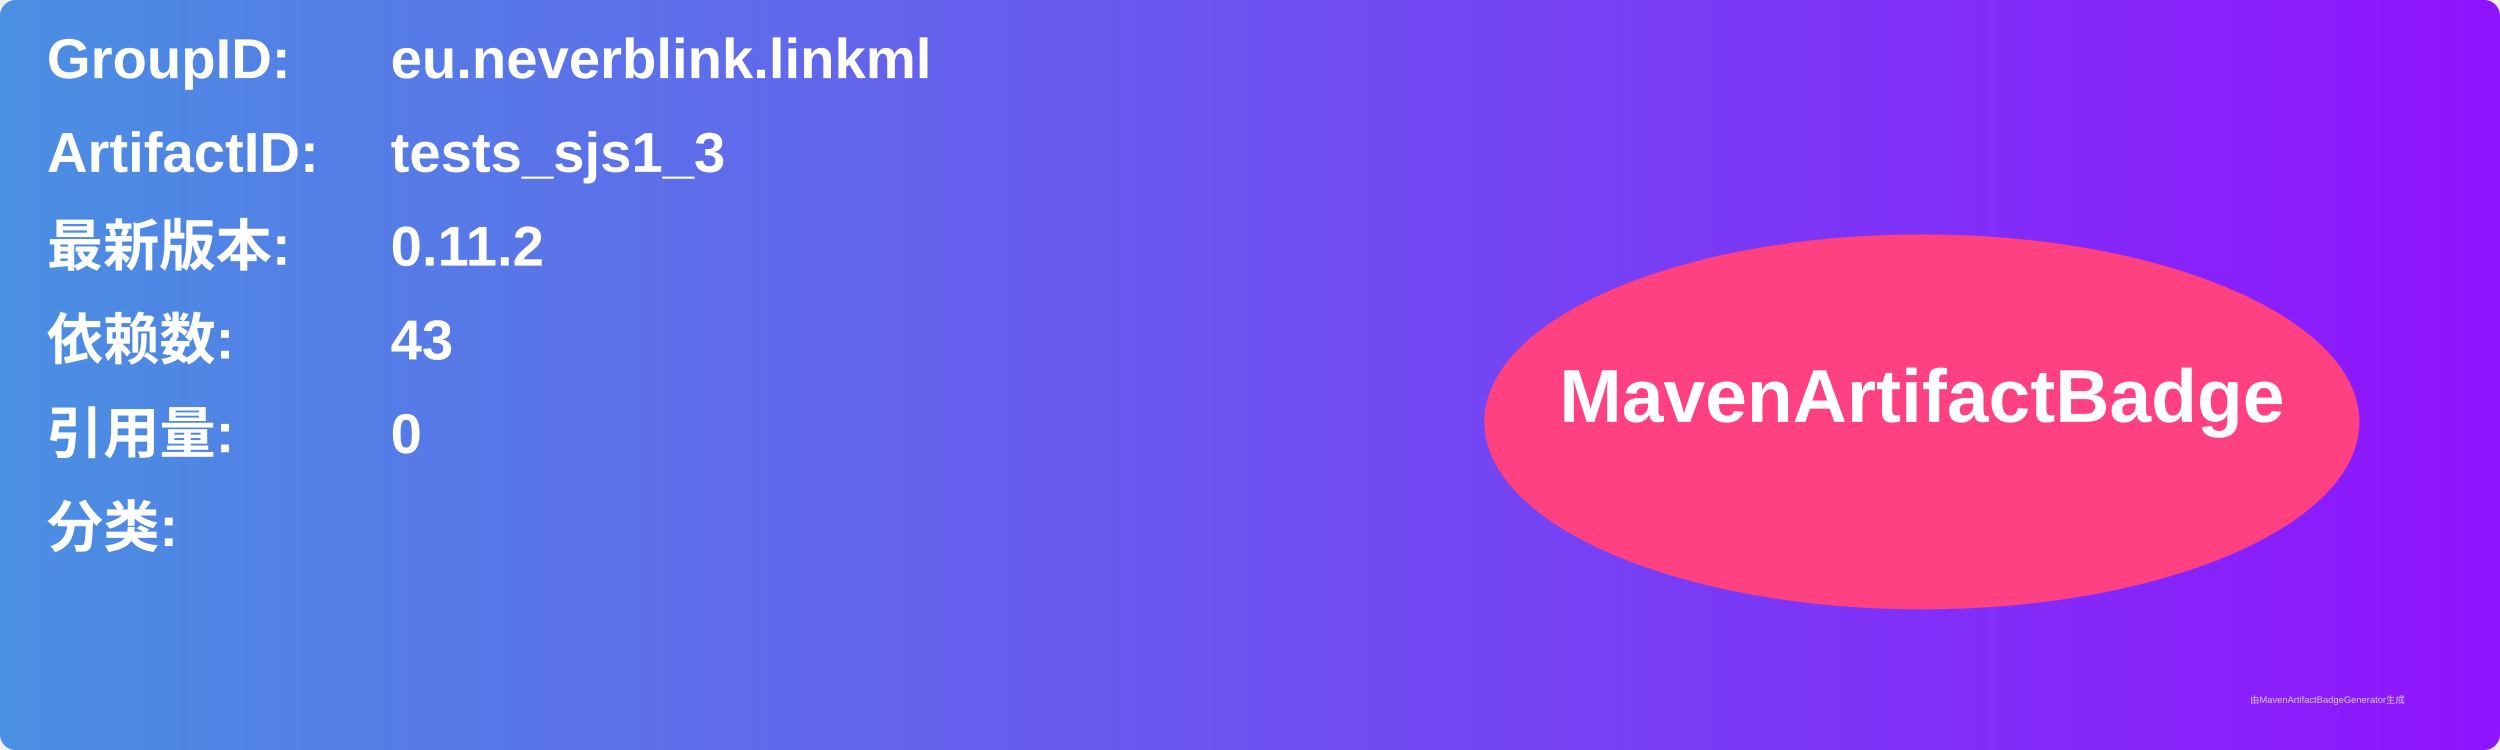
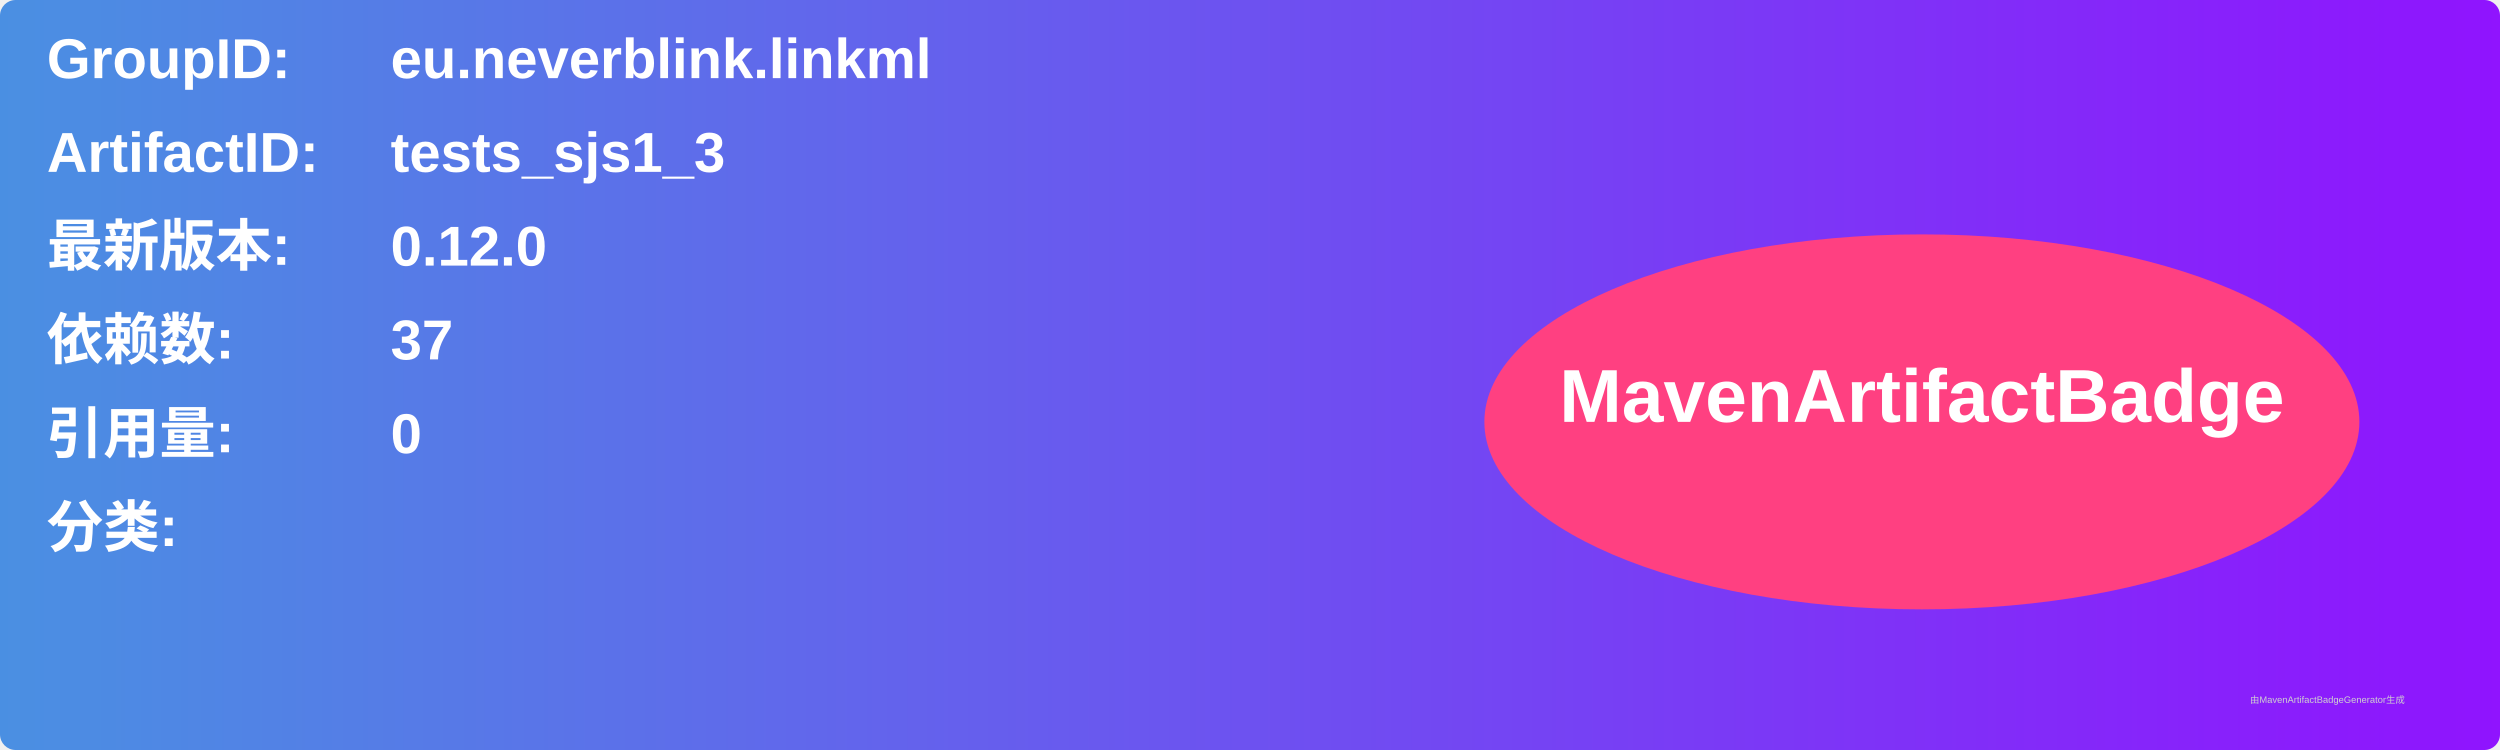
<svg xmlns="http://www.w3.org/2000/svg" width="800" height="240" viewBox="0 0 800 240">
  <linearGradient id="grad" x1="0%" y1="0%" x2="100%" y2="0%">
    <stop offset="0%" stop-color="#4a90e2" />
    <stop offset="100%" stop-color="#9013fe" />
  </linearGradient>
  <rect width="100%" height="100%" rx="5" ry="5" fill="url(#grad)" />
  <g transform="translate(15, 15)">
    <text x="0" y="10" font-family="Arial" font-size="18" fill="white" font-weight="bold" width="260">GroupID:</text>
    <text x="110" y="10" font-family="Arial" font-size="18" fill="white" font-weight="bold" width="460">eu.neverblink.linkml</text>
    <text x="0" y="40" font-family="Arial" font-size="18" fill="white" font-weight="bold" width="260">ArtifactID:</text>
    <text x="110" y="40" font-family="Arial" font-size="18" fill="white" font-weight="bold" width="460">tests_sjs1_3</text>
    <text x="0" y="70" font-family="Arial" font-size="18" fill="white" font-weight="bold">最新版本:</text>
    <text x="110" y="70" font-family="Arial" font-size="18" fill="white" font-weight="bold">
-       <tspan font-weight="bold">0.11.2</tspan>
+       <tspan font-weight="bold">0.12.0</tspan>
    </text>
    <text x="0" y="100" font-family="Arial" font-size="18" fill="white" font-weight="bold">依赖数: </text>
    <text x="110" y="100" font-family="Arial" font-size="18" fill="white">
-       <tspan font-weight="bold">43</tspan>
+       <tspan font-weight="bold">37</tspan>
    </text>
    <text x="0" y="130" font-family="Arial" font-size="18" fill="white" font-weight="bold">引用量: </text>
    <text x="110" y="130" font-family="Arial" font-size="18" fill="white">
      <tspan font-weight="bold">0</tspan>
    </text>
    <text x="0" y="160" font-family="Arial" font-size="18" fill="white" font-weight="bold">分类:</text>
    <text x="10" y="190" font-family="Arial" font-size="10" fill="white">
      <tspan font-weight="bold" />
    </text>
    <ellipse cx="600" cy="120" rx="140" ry="60" fill="#ff4081" />
    <text x="600" y="120" text-anchor="middle" font-family="Arial" font-size="24" fill="white" font-weight="bold">MavenArtifactBadge</text>
  </g>
  <text x="720" y="225" font-family="Arial" font-size="3" fill="#d0d0d0">由MavenArtifactBadgeGenerator生成</text>
</svg>
